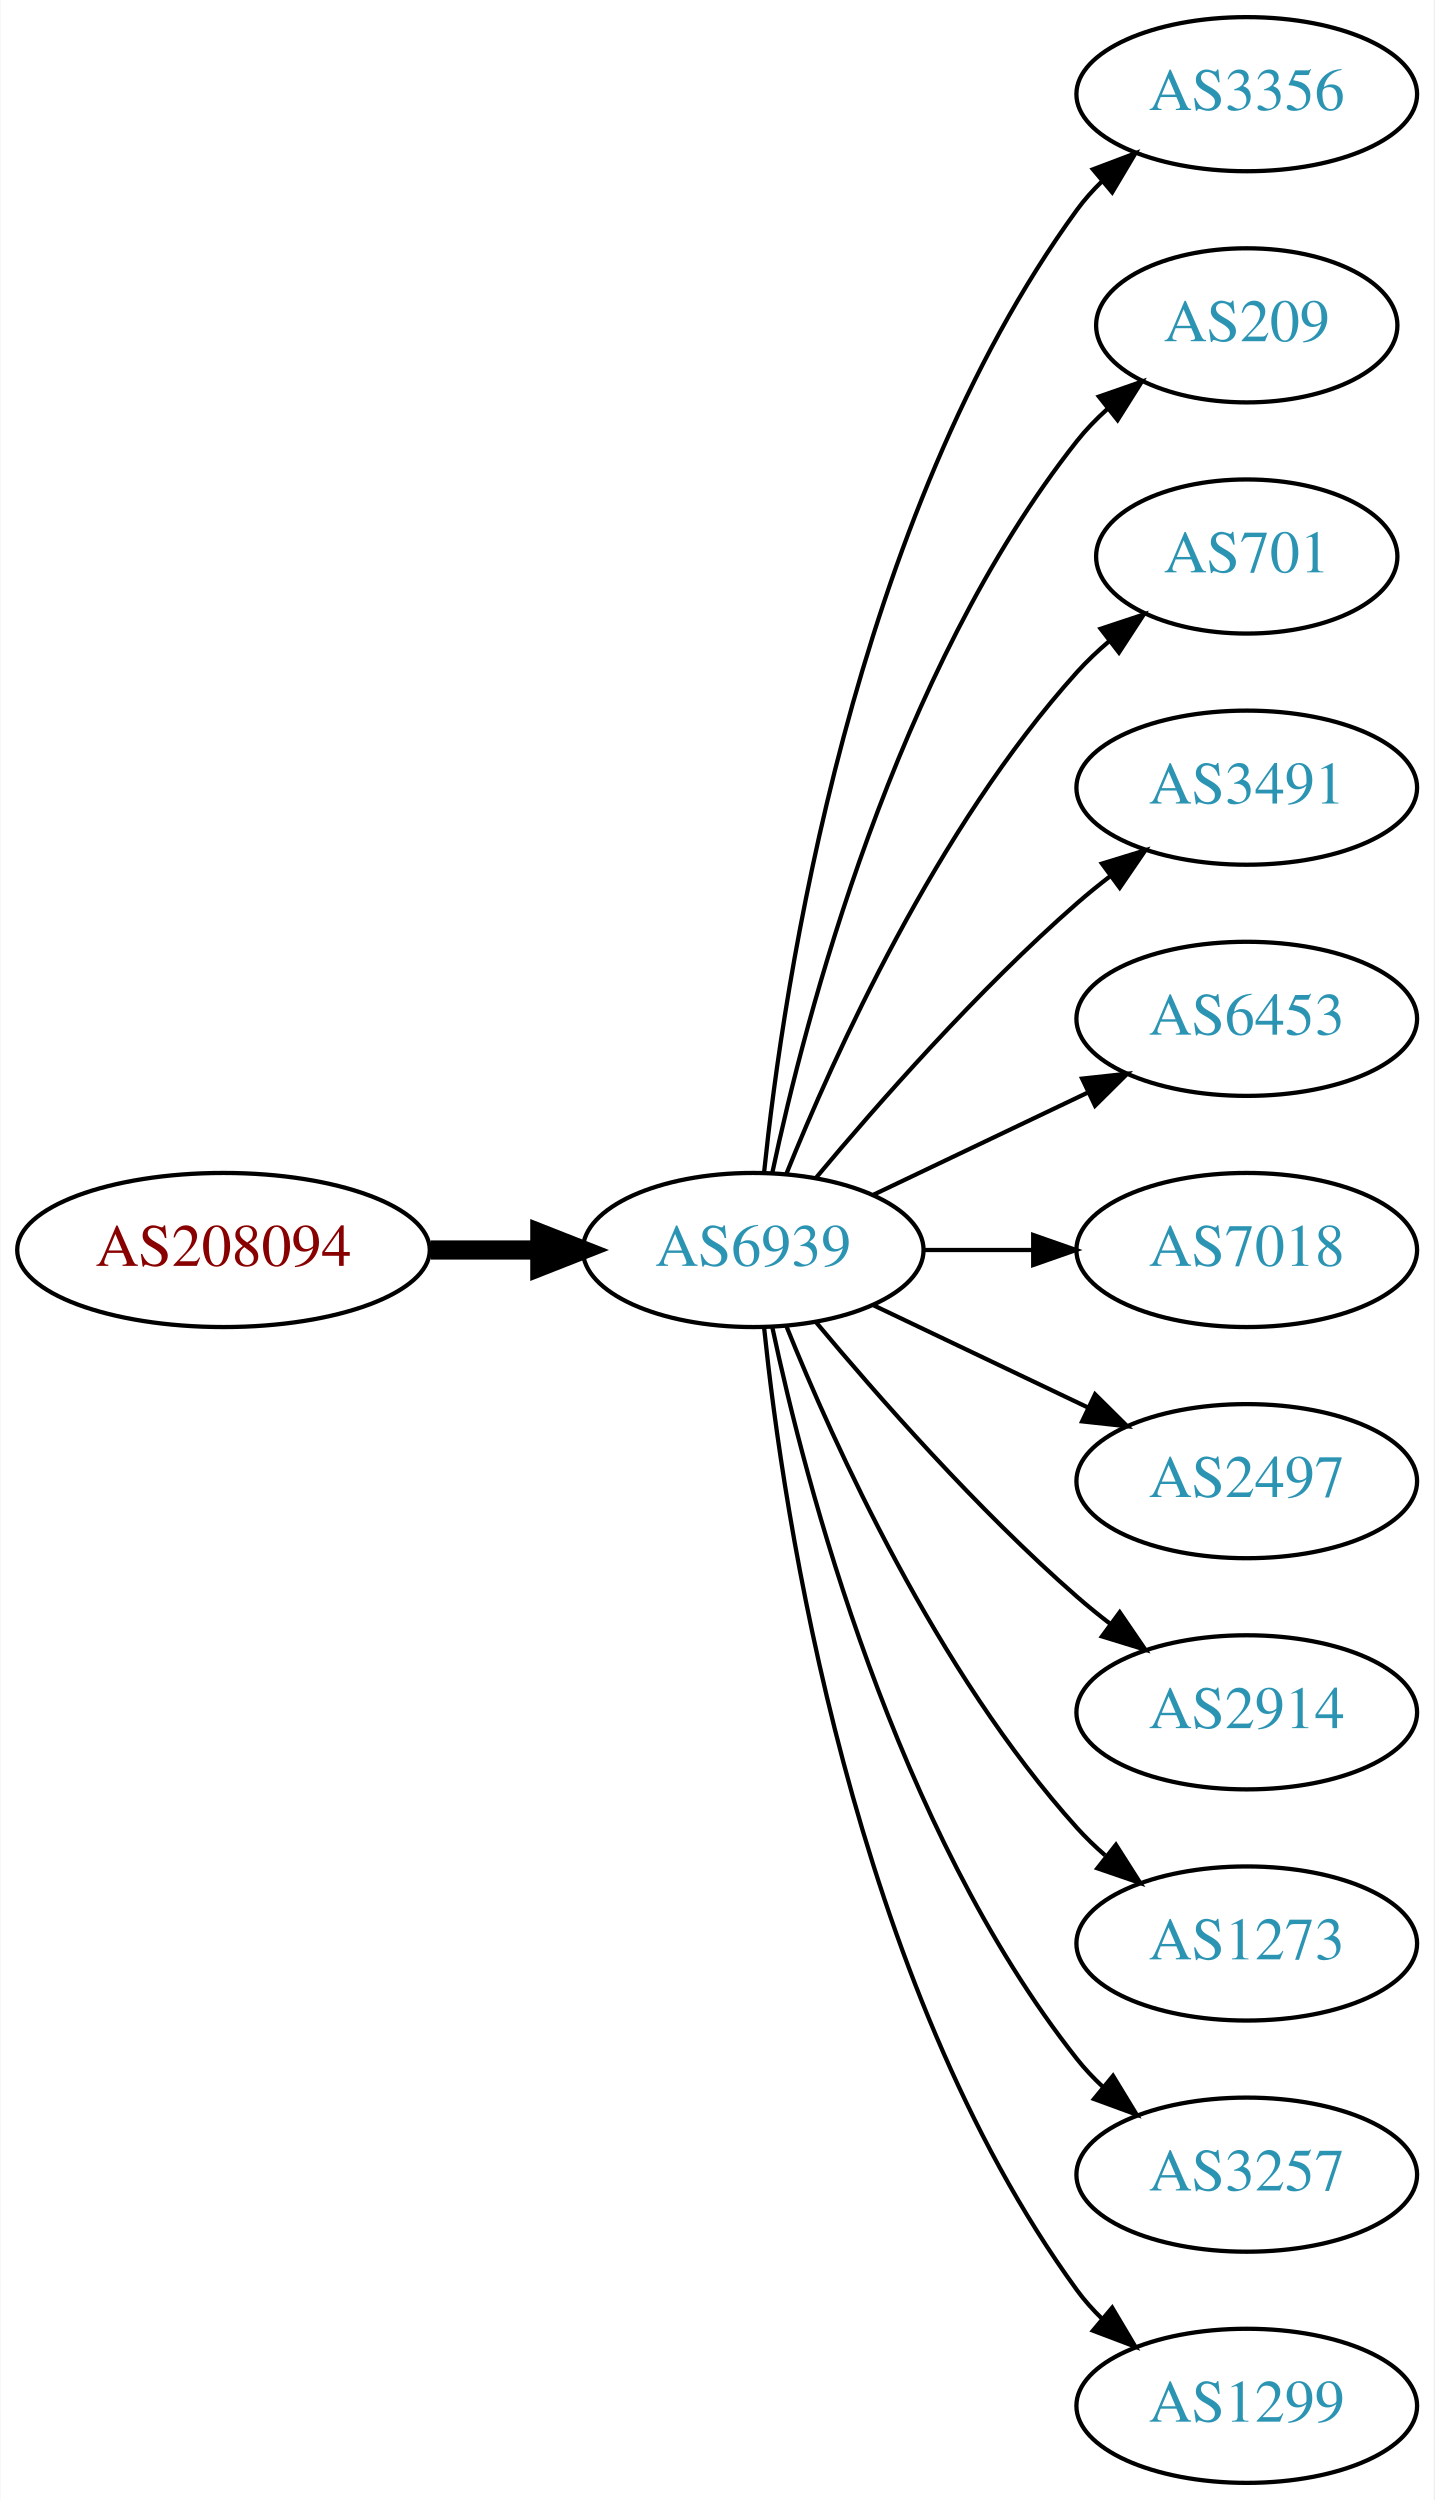
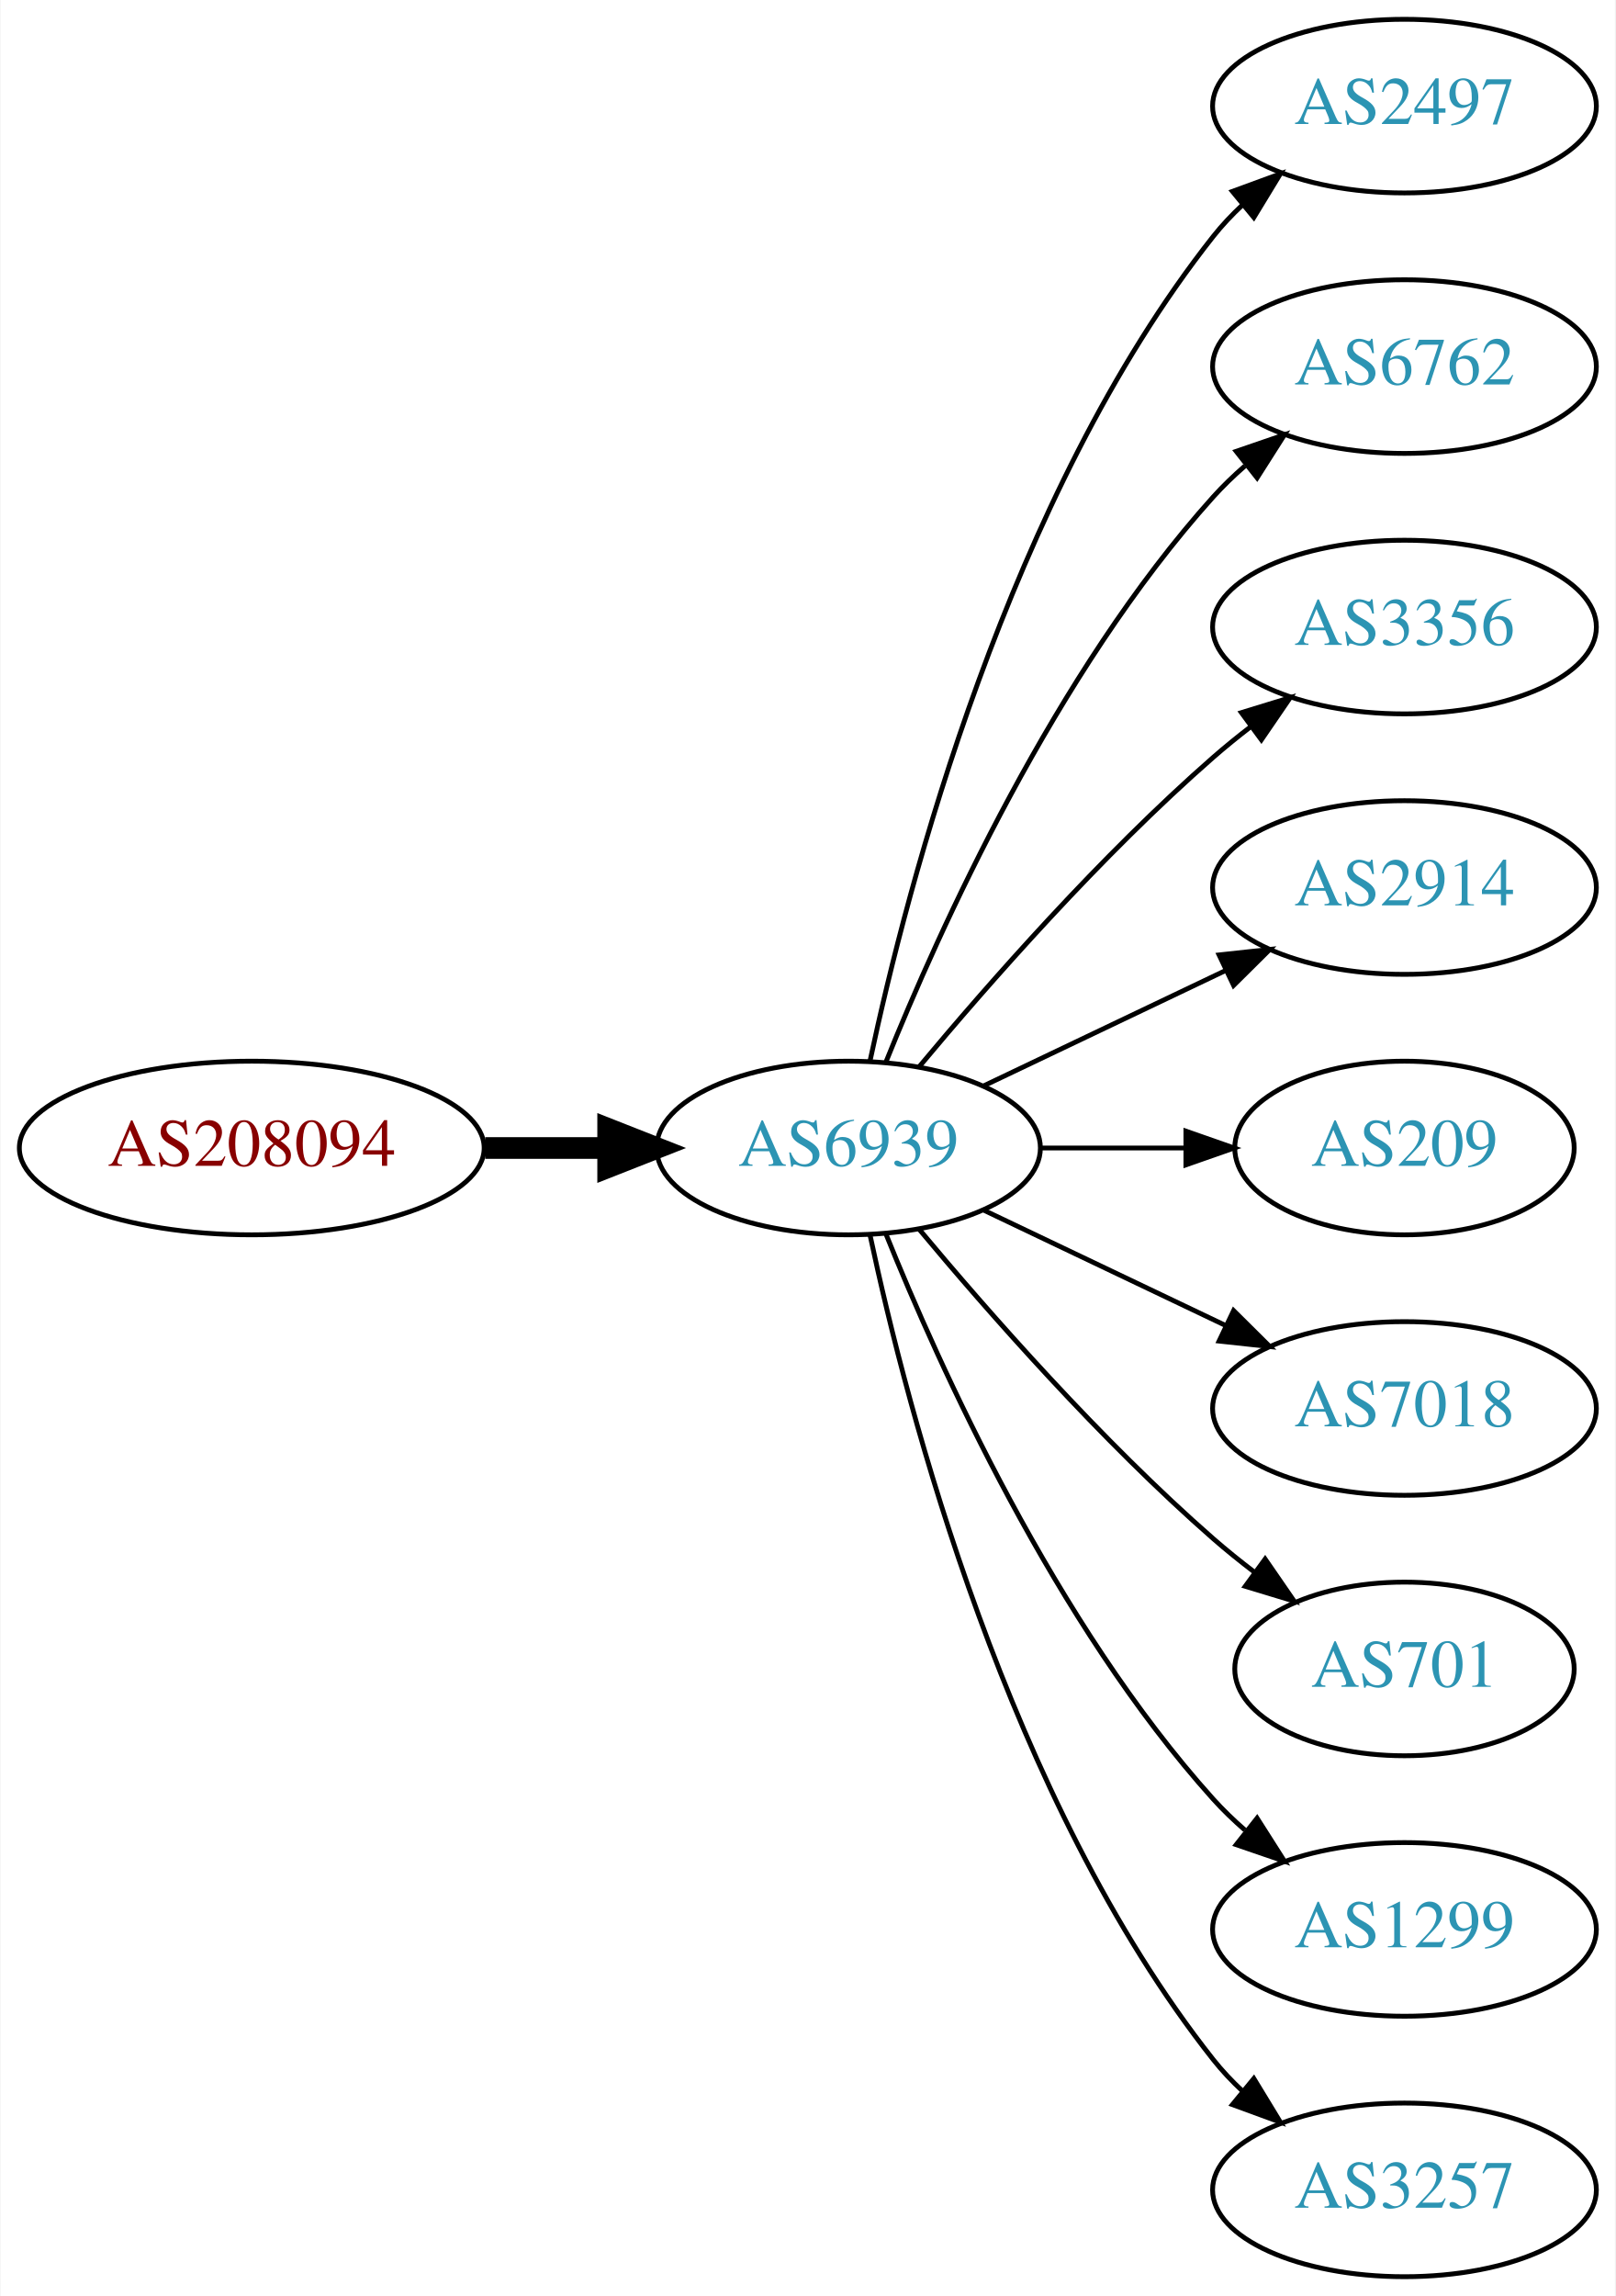
- <svg xmlns="http://www.w3.org/2000/svg" xmlns:xlink="http://www.w3.org/1999/xlink" width="335pt" height="584pt" viewBox="0.00 0.00 334.78 584.00">
-   <g id="graph0" class="graph" transform="scale(1 1) rotate(0) translate(4 580)">
-     <polygon fill="white" stroke="none" points="-4,4 -4,-580 330.777,-580 330.777,4 -4,4" />
+ <svg xmlns="http://www.w3.org/2000/svg" xmlns:xlink="http://www.w3.org/1999/xlink" width="335pt" height="476pt" viewBox="0.00 0.00 334.78 476.00">
+   <g id="graph0" class="graph" transform="scale(1 1) rotate(0) translate(4 472)">
+     <polygon fill="white" stroke="none" points="-4,4 -4,-472 330.777,-472 330.777,4 -4,4" />
    <g id="node1" class="node">
      <g id="a_node1">
        <a xlink:href="/asn/208094" xlink:title="AS208094 ~ EDV-SCHERER [AT]">
-           <ellipse fill="#ffffff" stroke="black" cx="48.096" cy="-288" rx="48.192" ry="18" />
-           <text text-anchor="middle" x="48.096" y="-284.3" font-family="Times,serif" font-size="14.00" fill="#880000">AS208094</text>
+           <ellipse fill="#ffffff" stroke="black" cx="48.096" cy="-234" rx="48.192" ry="18" />
+           <text text-anchor="middle" x="48.096" y="-230.3" font-family="Times,serif" font-size="14.00" fill="#880000">AS208094</text>
        </a>
      </g>
    </g>
    <g id="node2" class="node">
      <g id="a_node2">
        <a xlink:href="/asn/6939" xlink:title="AS6939 ~ Hurricane Electric LLC [US]">
-           <ellipse fill="#ffffff" stroke="black" cx="171.838" cy="-288" rx="39.794" ry="18" />
-           <text text-anchor="middle" x="171.838" y="-284.3" font-family="Times,serif" font-size="14.00" fill="#2c94b3">AS6939</text>
+           <ellipse fill="#ffffff" stroke="black" cx="171.838" cy="-234" rx="39.794" ry="18" />
+           <text text-anchor="middle" x="171.838" y="-230.3" font-family="Times,serif" font-size="14.00" fill="#2c94b3">AS6939</text>
        </a>
      </g>
    </g>
    <g id="edge1" class="edge">
-       <path fill="none" stroke="black" stroke-width="4.5" d="M96.513,-288C104.867,-288 113.577,-288 121.969,-288" />
-       <polygon fill="black" stroke="black" stroke-width="4.5" points="122.004,-291.938 132.004,-288 122.004,-284.063 122.004,-291.938" />
+       <path fill="none" stroke="black" stroke-width="4.5" d="M96.513,-234C104.867,-234 113.577,-234 121.969,-234" />
+       <polygon fill="black" stroke="black" stroke-width="4.5" points="122.004,-237.938 132.004,-234 122.004,-230.063 122.004,-237.938" />
    </g>
    <g id="node3" class="node">
      <g id="a_node3">
-         <a xlink:href="/asn/3356" xlink:title="AS3356 ~ Level 3 Parent, LLC [US]">
-           <ellipse fill="#ffffff" stroke="black" cx="287.131" cy="-558" rx="39.794" ry="18" />
-           <text text-anchor="middle" x="287.131" y="-554.3" font-family="Times,serif" font-size="14.00" fill="#2c94b3">AS3356</text>
+         <a xlink:href="/asn/2497" xlink:title="AS2497 ~ Internet Initiative Japan Inc. [JP]">
+           <ellipse fill="#ffffff" stroke="black" cx="287.131" cy="-450" rx="39.794" ry="18" />
+           <text text-anchor="middle" x="287.131" y="-446.3" font-family="Times,serif" font-size="14.00" fill="#2c94b3">AS2497</text>
        </a>
      </g>
    </g>
    <g id="edge2" class="edge">
-       <path fill="none" stroke="black" d="M174.395,-306.256C178.865,-349.303 194.998,-458.94 247.484,-531 249.201,-533.357 251.188,-535.581 253.338,-537.663" />
-       <polygon fill="black" stroke="black" points="251.201,-540.439 261.112,-544.183 255.699,-535.075 251.201,-540.439" />
+       <path fill="none" stroke="black" d="M176.328,-252.16C183.959,-288.03 204.951,-369.155 247.484,-423 249.292,-425.288 251.345,-427.462 253.539,-429.51" />
+       <polygon fill="black" stroke="black" points="251.45,-432.323 261.399,-435.966 255.893,-426.914 251.45,-432.323" />
    </g>
    <g id="node4" class="node">
      <g id="a_node4">
-         <a xlink:href="/asn/209" xlink:title="AS209 ~ CenturyLink Communications, LLC [US]">
-           <ellipse fill="#ffffff" stroke="black" cx="287.131" cy="-504" rx="35.194" ry="18" />
-           <text text-anchor="middle" x="287.131" y="-500.3" font-family="Times,serif" font-size="14.00" fill="#2c94b3">AS209</text>
+         <a xlink:href="/asn/6762" xlink:title="AS6762 ~ TELECOM ITALIA SPARKLE S.p.A. [IT]">
+           <ellipse fill="#ffffff" stroke="black" cx="287.131" cy="-396" rx="39.794" ry="18" />
+           <text text-anchor="middle" x="287.131" y="-392.3" font-family="Times,serif" font-size="14.00" fill="#2c94b3">AS6762</text>
        </a>
      </g>
    </g>
    <g id="edge3" class="edge">
-       <path fill="none" stroke="black" d="M176.328,-306.16C183.959,-342.03 204.951,-423.155 247.484,-477 249.565,-479.633 251.97,-482.116 254.542,-484.428" />
-       <polygon fill="black" stroke="black" points="252.599,-487.354 262.605,-490.835 256.954,-481.873 252.599,-487.354" />
+       <path fill="none" stroke="black" d="M179.586,-251.787C190.637,-279.243 214.69,-332.578 247.484,-369 249.487,-371.224 251.706,-373.363 254.038,-375.397" />
+       <polygon fill="black" stroke="black" points="252.236,-378.433 262.257,-381.873 256.569,-372.935 252.236,-378.433" />
    </g>
    <g id="node5" class="node">
      <g id="a_node5">
-         <a xlink:href="/asn/701" xlink:title="AS701 ~ UUNET [US]">
-           <ellipse fill="#ffffff" stroke="black" cx="287.131" cy="-450" rx="35.194" ry="18" />
-           <text text-anchor="middle" x="287.131" y="-446.3" font-family="Times,serif" font-size="14.00" fill="#2c94b3">AS701</text>
+         <a xlink:href="/asn/3356" xlink:title="AS3356 ~ Level 3 Parent, LLC [US]">
+           <ellipse fill="#ffffff" stroke="black" cx="287.131" cy="-342" rx="39.794" ry="18" />
+           <text text-anchor="middle" x="287.131" y="-338.3" font-family="Times,serif" font-size="14.00" fill="#2c94b3">AS3356</text>
        </a>
      </g>
    </g>
    <g id="edge4" class="edge">
-       <path fill="none" stroke="black" d="M179.586,-305.787C190.637,-333.243 214.69,-386.578 247.484,-423 249.8,-425.572 252.405,-428.03 255.14,-430.343" />
-       <polygon fill="black" stroke="black" points="253.006,-433.117 263.064,-436.448 257.279,-427.572 253.006,-433.117" />
+       <path fill="none" stroke="black" d="M186.468,-250.817C200.751,-267.929 224.297,-294.745 247.484,-315 249.95,-317.154 252.589,-319.294 255.286,-321.372" />
+       <polygon fill="black" stroke="black" points="253.311,-324.264 263.44,-327.37 257.459,-318.625 253.311,-324.264" />
    </g>
    <g id="node6" class="node">
      <g id="a_node6">
-         <a xlink:href="/asn/3491" xlink:title="AS3491 ~ PCCW Global, Inc. [US]">
-           <ellipse fill="#ffffff" stroke="black" cx="287.131" cy="-396" rx="39.794" ry="18" />
-           <text text-anchor="middle" x="287.131" y="-392.3" font-family="Times,serif" font-size="14.00" fill="#2c94b3">AS3491</text>
+         <a xlink:href="/asn/2914" xlink:title="AS2914 ~ NTT America, Inc. [US]">
+           <ellipse fill="#ffffff" stroke="black" cx="287.131" cy="-288" rx="39.794" ry="18" />
+           <text text-anchor="middle" x="287.131" y="-284.3" font-family="Times,serif" font-size="14.00" fill="#2c94b3">AS2914</text>
        </a>
      </g>
    </g>
    <g id="edge5" class="edge">
-       <path fill="none" stroke="black" d="M186.468,-304.817C200.751,-321.929 224.297,-348.745 247.484,-369 249.95,-371.154 252.589,-373.294 255.286,-375.372" />
-       <polygon fill="black" stroke="black" points="253.311,-378.264 263.44,-381.37 257.459,-372.625 253.311,-378.264" />
+       <path fill="none" stroke="black" d="M199.974,-246.934C214.968,-254.081 233.789,-263.052 250.013,-270.785" />
+       <polygon fill="black" stroke="black" points="248.683,-274.028 259.216,-275.171 251.695,-267.709 248.683,-274.028" />
    </g>
    <g id="node7" class="node">
      <g id="a_node7">
-         <a xlink:href="/asn/6453" xlink:title="AS6453 ~ TATA COMMUNICATIONS (AMERICA) INC [US]">
-           <ellipse fill="#ffffff" stroke="black" cx="287.131" cy="-342" rx="39.794" ry="18" />
-           <text text-anchor="middle" x="287.131" y="-338.3" font-family="Times,serif" font-size="14.00" fill="#2c94b3">AS6453</text>
+         <a xlink:href="/asn/209" xlink:title="AS209 ~ CenturyLink Communications, LLC [US]">
+           <ellipse fill="#ffffff" stroke="black" cx="287.131" cy="-234" rx="35.194" ry="18" />
+           <text text-anchor="middle" x="287.131" y="-230.3" font-family="Times,serif" font-size="14.00" fill="#2c94b3">AS209</text>
        </a>
      </g>
    </g>
    <g id="edge6" class="edge">
-       <path fill="none" stroke="black" d="M199.974,-300.934C214.968,-308.081 233.789,-317.052 250.013,-324.785" />
-       <polygon fill="black" stroke="black" points="248.683,-328.028 259.216,-329.171 251.695,-321.709 248.683,-328.028" />
+       <path fill="none" stroke="black" d="M211.51,-234C221.215,-234 231.706,-234 241.669,-234" />
+       <polygon fill="black" stroke="black" points="241.805,-237.5 251.805,-234 241.805,-230.5 241.805,-237.5" />
    </g>
    <g id="node8" class="node">
      <g id="a_node8">
        <a xlink:href="/asn/7018" xlink:title="AS7018 ~ AT&amp;T Services, Inc. [US]">
-           <ellipse fill="#ffffff" stroke="black" cx="287.131" cy="-288" rx="39.794" ry="18" />
-           <text text-anchor="middle" x="287.131" y="-284.3" font-family="Times,serif" font-size="14.00" fill="#2c94b3">AS7018</text>
+           <ellipse fill="#ffffff" stroke="black" cx="287.131" cy="-180" rx="39.794" ry="18" />
+           <text text-anchor="middle" x="287.131" y="-176.3" font-family="Times,serif" font-size="14.00" fill="#2c94b3">AS7018</text>
        </a>
      </g>
    </g>
    <g id="edge7" class="edge">
-       <path fill="none" stroke="black" d="M211.51,-288C219.713,-288 228.477,-288 237.009,-288" />
-       <polygon fill="black" stroke="black" points="237.248,-291.5 247.248,-288 237.248,-284.5 237.248,-291.5" />
+       <path fill="none" stroke="black" d="M199.974,-221.066C214.968,-213.919 233.789,-204.948 250.013,-197.215" />
+       <polygon fill="black" stroke="black" points="251.695,-200.291 259.216,-192.829 248.683,-193.972 251.695,-200.291" />
    </g>
    <g id="node9" class="node">
      <g id="a_node9">
-         <a xlink:href="/asn/2497" xlink:title="AS2497 ~ Internet Initiative Japan Inc. [JP]">
-           <ellipse fill="#ffffff" stroke="black" cx="287.131" cy="-234" rx="39.794" ry="18" />
-           <text text-anchor="middle" x="287.131" y="-230.3" font-family="Times,serif" font-size="14.00" fill="#2c94b3">AS2497</text>
+         <a xlink:href="/asn/701" xlink:title="AS701 ~ UUNET [US]">
+           <ellipse fill="#ffffff" stroke="black" cx="287.131" cy="-126" rx="35.194" ry="18" />
+           <text text-anchor="middle" x="287.131" y="-122.3" font-family="Times,serif" font-size="14.00" fill="#2c94b3">AS701</text>
        </a>
      </g>
    </g>
    <g id="edge8" class="edge">
-       <path fill="none" stroke="black" d="M199.974,-275.066C214.968,-267.919 233.789,-258.948 250.013,-251.215" />
-       <polygon fill="black" stroke="black" points="251.695,-254.291 259.216,-246.829 248.683,-247.972 251.695,-254.291" />
+       <path fill="none" stroke="black" d="M186.468,-217.183C200.751,-200.071 224.297,-173.255 247.484,-153 250.154,-150.668 253.027,-148.352 255.957,-146.114" />
+       <polygon fill="black" stroke="black" points="258.235,-148.784 264.249,-140.061 254.108,-143.13 258.235,-148.784" />
    </g>
    <g id="node10" class="node">
      <g id="a_node10">
-         <a xlink:href="/asn/2914" xlink:title="AS2914 ~ NTT America, Inc. [US]">
-           <ellipse fill="#ffffff" stroke="black" cx="287.131" cy="-180" rx="39.794" ry="18" />
-           <text text-anchor="middle" x="287.131" y="-176.3" font-family="Times,serif" font-size="14.00" fill="#2c94b3">AS2914</text>
+         <a xlink:href="/asn/1299" xlink:title="AS1299 ~ Telia Carrier [EU]">
+           <ellipse fill="#ffffff" stroke="black" cx="287.131" cy="-72" rx="39.794" ry="18" />
+           <text text-anchor="middle" x="287.131" y="-68.3" font-family="Times,serif" font-size="14.00" fill="#2c94b3">AS1299</text>
        </a>
      </g>
    </g>
    <g id="edge9" class="edge">
-       <path fill="none" stroke="black" d="M186.468,-271.183C200.751,-254.071 224.297,-227.255 247.484,-207 249.95,-204.846 252.589,-202.706 255.286,-200.628" />
-       <polygon fill="black" stroke="black" points="257.459,-203.375 263.44,-194.63 253.311,-197.736 257.459,-203.375" />
+       <path fill="none" stroke="black" d="M179.586,-216.213C190.637,-188.757 214.69,-135.422 247.484,-99 249.487,-96.776 251.706,-94.637 254.038,-92.603" />
+       <polygon fill="black" stroke="black" points="256.569,-95.065 262.257,-86.127 252.236,-89.567 256.569,-95.065" />
    </g>
    <g id="node11" class="node">
      <g id="a_node11">
-         <a xlink:href="/asn/1273" xlink:title="AS1273 ~ Vodafone Group PLC [EU]">
-           <ellipse fill="#ffffff" stroke="black" cx="287.131" cy="-126" rx="39.794" ry="18" />
-           <text text-anchor="middle" x="287.131" y="-122.3" font-family="Times,serif" font-size="14.00" fill="#2c94b3">AS1273</text>
+         <a xlink:href="/asn/3257" xlink:title="AS3257 ~ GTT [DE]">
+           <ellipse fill="#ffffff" stroke="black" cx="287.131" cy="-18" rx="39.794" ry="18" />
+           <text text-anchor="middle" x="287.131" y="-14.3" font-family="Times,serif" font-size="14.00" fill="#2c94b3">AS3257</text>
        </a>
      </g>
    </g>
    <g id="edge10" class="edge">
-       <path fill="none" stroke="black" d="M179.586,-270.213C190.637,-242.757 214.69,-189.422 247.484,-153 249.487,-150.776 251.706,-148.637 254.038,-146.603" />
-       <polygon fill="black" stroke="black" points="256.569,-149.065 262.257,-140.127 252.236,-143.567 256.569,-149.065" />
-     </g>
-     <g id="node12" class="node">
-       <g id="a_node12">
-         <a xlink:href="/asn/3257" xlink:title="AS3257 ~ GTT [DE]">
-           <ellipse fill="#ffffff" stroke="black" cx="287.131" cy="-72" rx="39.794" ry="18" />
-           <text text-anchor="middle" x="287.131" y="-68.3" font-family="Times,serif" font-size="14.00" fill="#2c94b3">AS3257</text>
-         </a>
-       </g>
-     </g>
-     <g id="edge11" class="edge">
-       <path fill="none" stroke="black" d="M176.328,-269.84C183.959,-233.97 204.951,-152.845 247.484,-99 249.292,-96.712 251.345,-94.538 253.539,-92.49" />
-       <polygon fill="black" stroke="black" points="255.893,-95.086 261.399,-86.034 251.45,-89.677 255.893,-95.086" />
-     </g>
-     <g id="node13" class="node">
-       <g id="a_node13">
-         <a xlink:href="/asn/1299" xlink:title="AS1299 ~ Telia Carrier [EU]">
-           <ellipse fill="#ffffff" stroke="black" cx="287.131" cy="-18" rx="39.794" ry="18" />
-           <text text-anchor="middle" x="287.131" y="-14.3" font-family="Times,serif" font-size="14.00" fill="#2c94b3">AS1299</text>
-         </a>
-       </g>
-     </g>
-     <g id="edge12" class="edge">
-       <path fill="none" stroke="black" d="M174.395,-269.744C178.865,-226.697 194.998,-117.06 247.484,-45 249.201,-42.643 251.188,-40.419 253.338,-38.337" />
-       <polygon fill="black" stroke="black" points="255.699,-40.925 261.112,-31.817 251.201,-35.561 255.699,-40.925" />
+       <path fill="none" stroke="black" d="M176.328,-215.84C183.959,-179.97 204.951,-98.845 247.484,-45 249.292,-42.712 251.345,-40.538 253.539,-38.49" />
+       <polygon fill="black" stroke="black" points="255.893,-41.086 261.399,-32.034 251.45,-35.677 255.893,-41.086" />
    </g>
  </g>
</svg>
